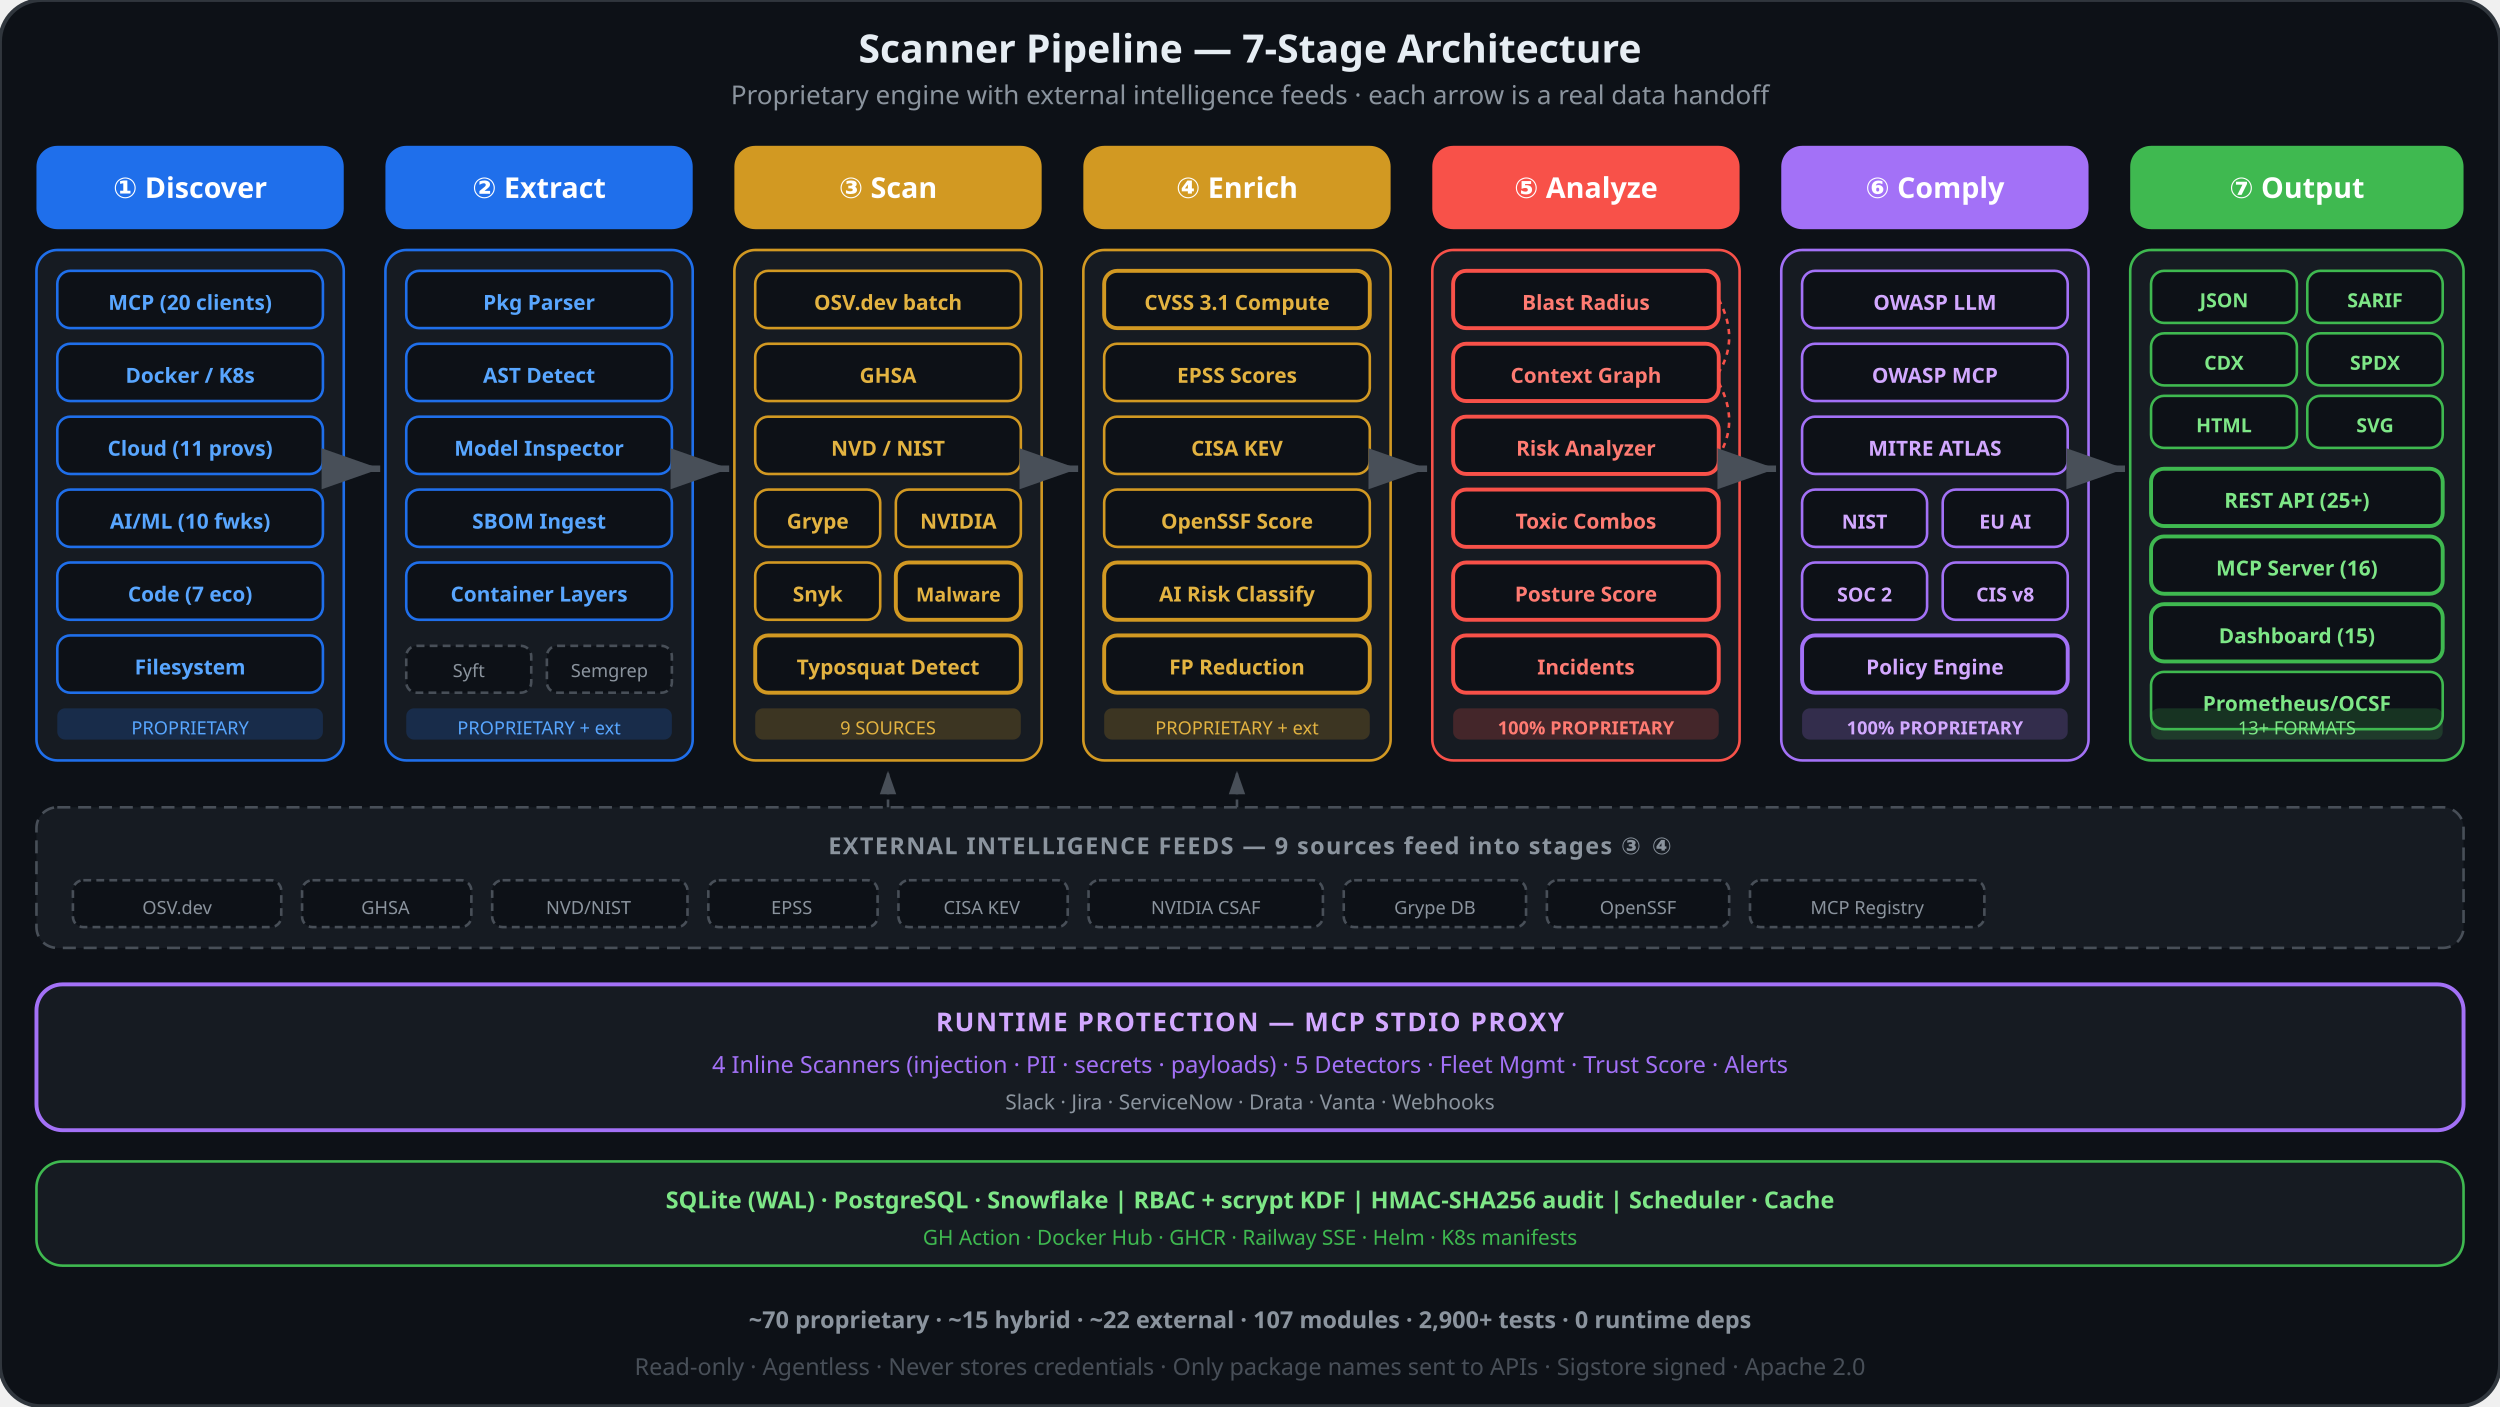
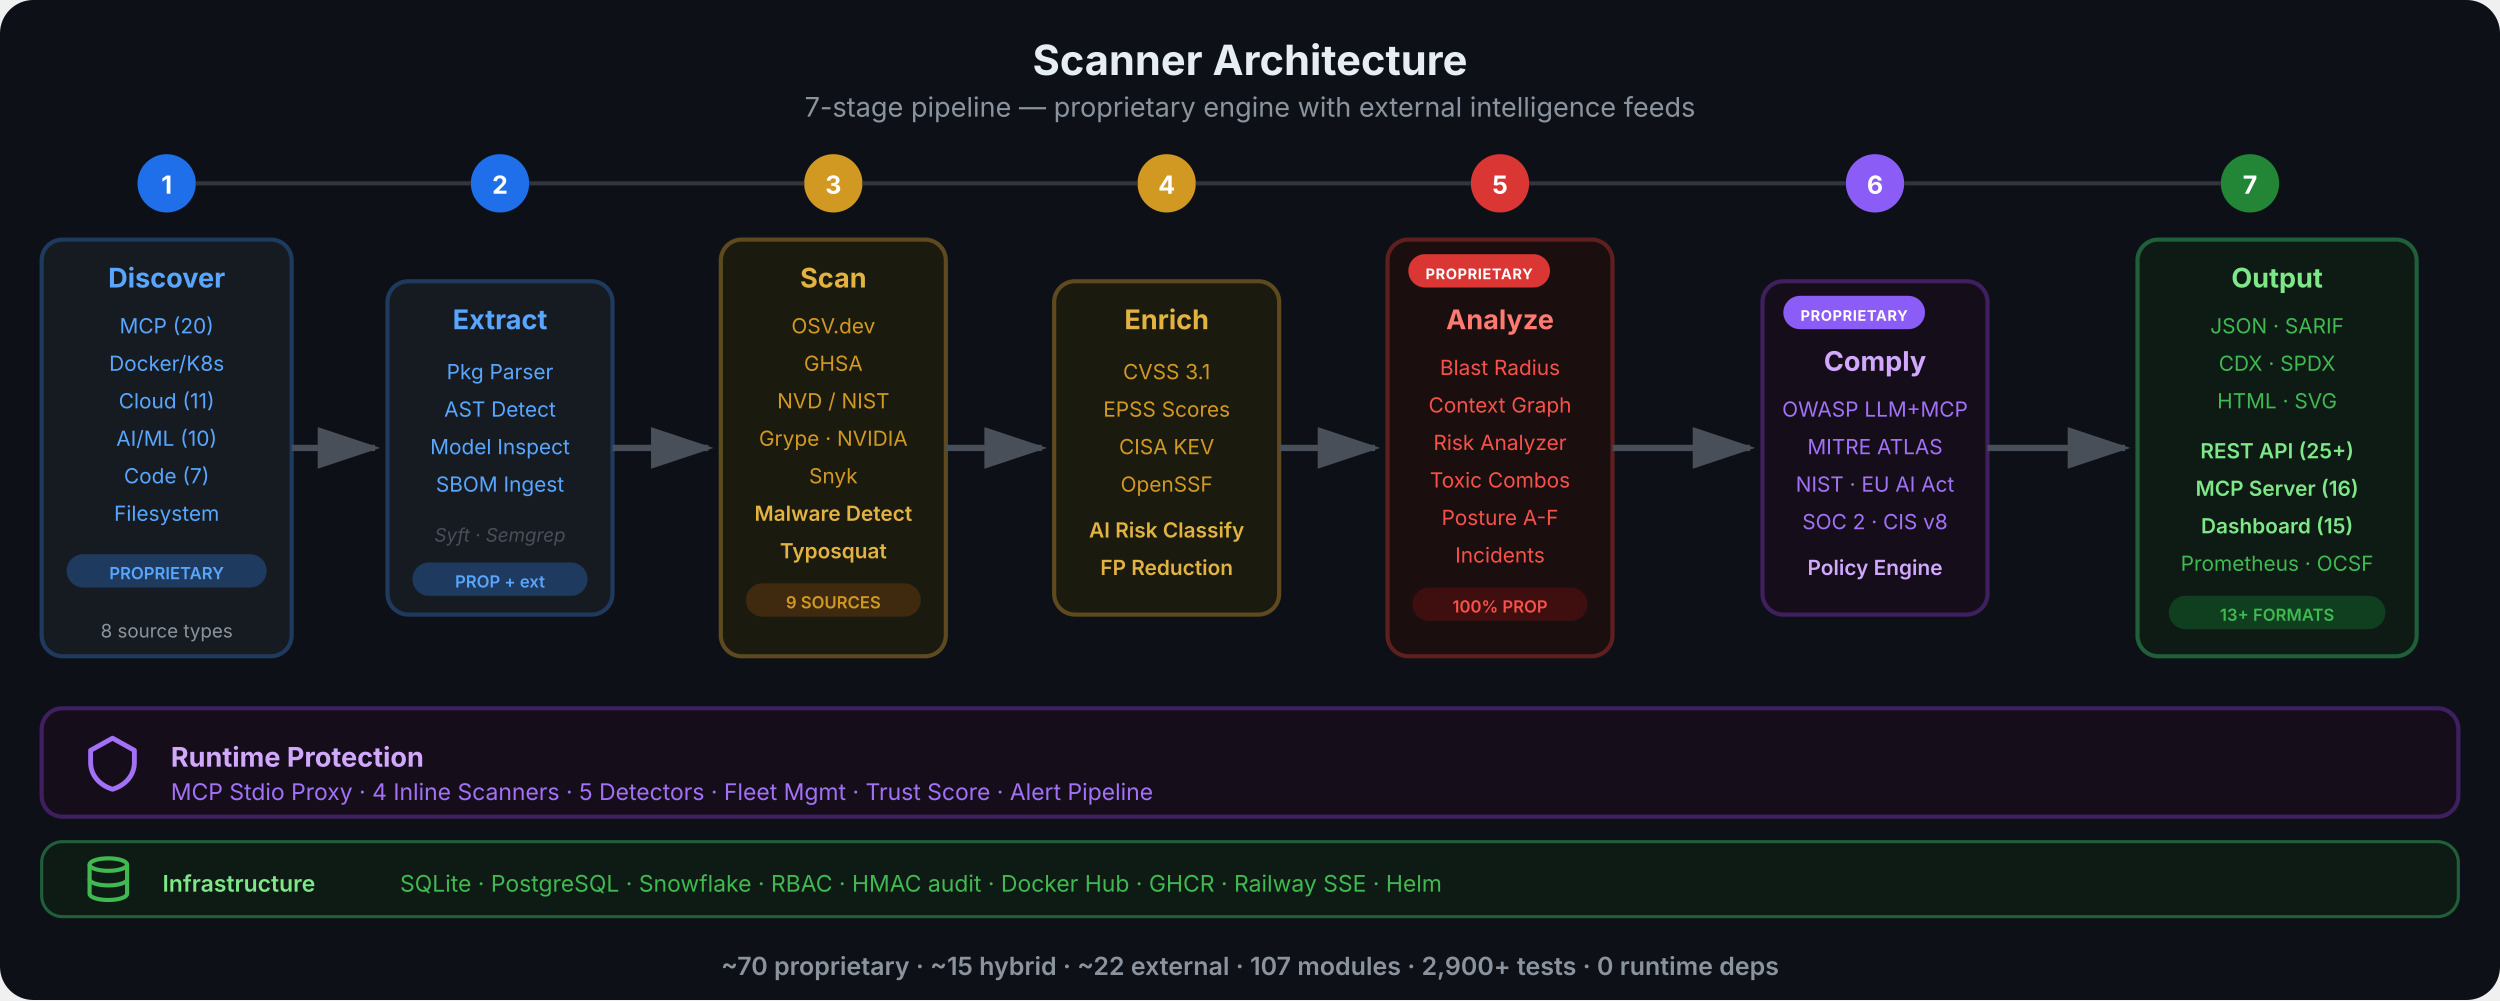
- <svg xmlns="http://www.w3.org/2000/svg" viewBox="0 0 960 540" fill="none">
+ <svg xmlns="http://www.w3.org/2000/svg" viewBox="0 0 1200 480" fill="none">
  <defs>
-     <marker id="sa-arrow" viewBox="0 0 10 7" refX="10" refY="3.5" markerWidth="9" markerHeight="7" orient="auto-start-reverse">
-       <polygon points="0 0, 10 3.5, 0 7" fill="#484f58" />
+     <marker id="sa-ah" viewBox="0 0 12 8" refX="11" refY="4" markerWidth="10" markerHeight="8" orient="auto-start-reverse">
+       <path d="M0 0 L12 4 L0 8 Z" fill="#484f58" />
    </marker>
-     <marker id="sa-arrow-b" viewBox="0 0 10 7" refX="10" refY="3.5" markerWidth="9" markerHeight="7" orient="auto-start-reverse">
-       <polygon points="0 0, 10 3.5, 0 7" fill="#1f6feb" />
+     <marker id="sa-ah-b" viewBox="0 0 12 8" refX="11" refY="4" markerWidth="10" markerHeight="8" orient="auto-start-reverse">
+       <path d="M0 0 L12 4 L0 8 Z" fill="#1f6feb" />
    </marker>
-     <marker id="sa-arrow-a" viewBox="0 0 10 7" refX="10" refY="3.5" markerWidth="9" markerHeight="7" orient="auto-start-reverse">
-       <polygon points="0 0, 10 3.5, 0 7" fill="#d29922" />
-     </marker>
+     <symbol id="icon-layers" viewBox="0 0 24 24">
+       <path d="M12 2L2 7L12 12L22 7L12 2Z" stroke="currentColor" stroke-width="2" fill="none" stroke-linejoin="round" />
+       <path d="M2 12L12 17L22 12" stroke="currentColor" stroke-width="2" fill="none" stroke-linejoin="round" />
+       <path d="M2 17L12 22L22 17" stroke="currentColor" stroke-width="2" fill="none" stroke-linejoin="round" />
+     </symbol>
+     <symbol id="icon-db" viewBox="0 0 24 24">
+       <ellipse cx="12" cy="5" rx="9" ry="3" stroke="currentColor" stroke-width="2" fill="none" />
+       <path d="M3 5V19C3 20.7 7 22 12 22S21 20.7 21 19V5" stroke="currentColor" stroke-width="2" fill="none" />
+       <path d="M3 12C3 13.7 7 15 12 15S21 13.7 21 12" stroke="currentColor" stroke-width="2" fill="none" />
+     </symbol>
+     <symbol id="icon-shield" viewBox="0 0 24 24">
+       <path d="M12 2L3 7V12C3 17.5 7 21.5 12 23C17 21.5 21 17.5 21 12V7L12 2Z" stroke="currentColor" stroke-width="2" fill="none" stroke-linejoin="round" />
+     </symbol>
  </defs>
-   <rect width="960" height="540" rx="16" fill="#0d1117" stroke="#30363d" stroke-width="1.5" />
-   <text x="480" y="24" text-anchor="middle" font-family="system-ui, sans-serif" font-size="15" font-weight="700" fill="#e6edf3">Scanner Pipeline — 7-Stage Architecture</text>
-   <text x="480" y="40" text-anchor="middle" font-family="system-ui, sans-serif" font-size="10" fill="#8b949e">Proprietary engine with external intelligence feeds · each arrow is a real data handoff</text>
-   <rect x="14" y="56" width="118" height="32" rx="8" fill="#1f6feb" stroke="none" />
-   <text x="73" y="76" text-anchor="middle" font-family="system-ui, sans-serif" font-size="11" font-weight="700" fill="#fff">① Discover</text>
-   <rect x="14" y="96" width="118" height="196" rx="8" fill="#161b22" stroke="#1f6feb" stroke-width="1" />
-   <rect x="22" y="104" width="102" height="22" rx="5" fill="#0d1117" stroke="#1f6feb" stroke-width="1" />
-   <text x="73" y="119" text-anchor="middle" font-family="system-ui, sans-serif" font-size="8" font-weight="600" fill="#58a6ff">MCP (20 clients)</text>
-   <rect x="22" y="132" width="102" height="22" rx="5" fill="#0d1117" stroke="#1f6feb" stroke-width="1" />
-   <text x="73" y="147" text-anchor="middle" font-family="system-ui, sans-serif" font-size="8" font-weight="600" fill="#58a6ff">Docker / K8s</text>
-   <rect x="22" y="160" width="102" height="22" rx="5" fill="#0d1117" stroke="#1f6feb" stroke-width="1" />
-   <text x="73" y="175" text-anchor="middle" font-family="system-ui, sans-serif" font-size="8" font-weight="600" fill="#58a6ff">Cloud (11 provs)</text>
-   <rect x="22" y="188" width="102" height="22" rx="5" fill="#0d1117" stroke="#1f6feb" stroke-width="1" />
-   <text x="73" y="203" text-anchor="middle" font-family="system-ui, sans-serif" font-size="8" font-weight="600" fill="#58a6ff">AI/ML (10 fwks)</text>
-   <rect x="22" y="216" width="102" height="22" rx="5" fill="#0d1117" stroke="#1f6feb" stroke-width="1" />
-   <text x="73" y="231" text-anchor="middle" font-family="system-ui, sans-serif" font-size="8" font-weight="600" fill="#58a6ff">Code (7 eco)</text>
-   <rect x="22" y="244" width="102" height="22" rx="5" fill="#0d1117" stroke="#1f6feb" stroke-width="1" />
-   <text x="73" y="259" text-anchor="middle" font-family="system-ui, sans-serif" font-size="8" font-weight="600" fill="#58a6ff">Filesystem</text>
-   <rect x="22" y="272" width="102" height="12" rx="3" fill="#1f6feb" opacity="0.2" />
-   <text x="73" y="282" text-anchor="middle" font-family="system-ui, sans-serif" font-size="7" fill="#58a6ff">PROPRIETARY</text>
-   <path d="M132 180 L146 180" stroke="#484f58" stroke-width="2.5" fill="none" marker-end="url(#sa-arrow)" />
-   <rect x="148" y="56" width="118" height="32" rx="8" fill="#1f6feb" stroke="none" />
-   <text x="207" y="76" text-anchor="middle" font-family="system-ui, sans-serif" font-size="11" font-weight="700" fill="#fff">② Extract</text>
-   <rect x="148" y="96" width="118" height="196" rx="8" fill="#161b22" stroke="#1f6feb" stroke-width="1" />
-   <rect x="156" y="104" width="102" height="22" rx="5" fill="#0d1117" stroke="#1f6feb" stroke-width="1" />
-   <text x="207" y="119" text-anchor="middle" font-family="system-ui, sans-serif" font-size="8" font-weight="600" fill="#58a6ff">Pkg Parser</text>
-   <rect x="156" y="132" width="102" height="22" rx="5" fill="#0d1117" stroke="#1f6feb" stroke-width="1" />
-   <text x="207" y="147" text-anchor="middle" font-family="system-ui, sans-serif" font-size="8" font-weight="600" fill="#58a6ff">AST Detect</text>
-   <rect x="156" y="160" width="102" height="22" rx="5" fill="#0d1117" stroke="#1f6feb" stroke-width="1" />
-   <text x="207" y="175" text-anchor="middle" font-family="system-ui, sans-serif" font-size="8" font-weight="600" fill="#58a6ff">Model Inspector</text>
-   <rect x="156" y="188" width="102" height="22" rx="5" fill="#0d1117" stroke="#1f6feb" stroke-width="1" />
-   <text x="207" y="203" text-anchor="middle" font-family="system-ui, sans-serif" font-size="8" font-weight="600" fill="#58a6ff">SBOM Ingest</text>
-   <rect x="156" y="216" width="102" height="22" rx="5" fill="#0d1117" stroke="#1f6feb" stroke-width="1" />
-   <text x="207" y="231" text-anchor="middle" font-family="system-ui, sans-serif" font-size="8" font-weight="600" fill="#58a6ff">Container Layers</text>
-   <rect x="156" y="248" width="48" height="18" rx="4" fill="#0d1117" stroke="#484f58" stroke-width="1" stroke-dasharray="3 2" />
-   <text x="180" y="260" text-anchor="middle" font-family="system-ui, sans-serif" font-size="7" fill="#8b949e">Syft</text>
-   <rect x="210" y="248" width="48" height="18" rx="4" fill="#0d1117" stroke="#484f58" stroke-width="1" stroke-dasharray="3 2" />
-   <text x="234" y="260" text-anchor="middle" font-family="system-ui, sans-serif" font-size="7" fill="#8b949e">Semgrep</text>
-   <rect x="156" y="272" width="102" height="12" rx="3" fill="#1f6feb" opacity="0.2" />
-   <text x="207" y="282" text-anchor="middle" font-family="system-ui, sans-serif" font-size="7" fill="#58a6ff">PROPRIETARY + ext</text>
-   <path d="M266 180 L280 180" stroke="#484f58" stroke-width="2.5" fill="none" marker-end="url(#sa-arrow)" />
-   <rect x="282" y="56" width="118" height="32" rx="8" fill="#d29922" stroke="none" />
-   <text x="341" y="76" text-anchor="middle" font-family="system-ui, sans-serif" font-size="11" font-weight="700" fill="#fff">③ Scan</text>
-   <rect x="282" y="96" width="118" height="196" rx="8" fill="#161b22" stroke="#d29922" stroke-width="1" />
-   <rect x="290" y="104" width="102" height="22" rx="5" fill="#0d1117" stroke="#d29922" stroke-width="1" />
-   <text x="341" y="119" text-anchor="middle" font-family="system-ui, sans-serif" font-size="8" font-weight="600" fill="#e3b341">OSV.dev batch</text>
-   <rect x="290" y="132" width="102" height="22" rx="5" fill="#0d1117" stroke="#d29922" stroke-width="1" />
-   <text x="341" y="147" text-anchor="middle" font-family="system-ui, sans-serif" font-size="8" font-weight="600" fill="#e3b341">GHSA</text>
-   <rect x="290" y="160" width="102" height="22" rx="5" fill="#0d1117" stroke="#d29922" stroke-width="1" />
-   <text x="341" y="175" text-anchor="middle" font-family="system-ui, sans-serif" font-size="8" font-weight="600" fill="#e3b341">NVD / NIST</text>
-   <rect x="290" y="188" width="48" height="22" rx="5" fill="#0d1117" stroke="#d29922" stroke-width="1" />
-   <text x="314" y="203" text-anchor="middle" font-family="system-ui, sans-serif" font-size="8" font-weight="600" fill="#e3b341">Grype</text>
-   <rect x="344" y="188" width="48" height="22" rx="5" fill="#0d1117" stroke="#d29922" stroke-width="1" />
-   <text x="368" y="203" text-anchor="middle" font-family="system-ui, sans-serif" font-size="8" font-weight="600" fill="#e3b341">NVIDIA</text>
-   <rect x="290" y="216" width="48" height="22" rx="5" fill="#0d1117" stroke="#d29922" stroke-width="1" />
-   <text x="314" y="231" text-anchor="middle" font-family="system-ui, sans-serif" font-size="8" font-weight="600" fill="#e3b341">Snyk</text>
-   <rect x="344" y="216" width="48" height="22" rx="5" fill="#0d1117" stroke="#d29922" stroke-width="1.5" />
-   <text x="368" y="231" text-anchor="middle" font-family="system-ui, sans-serif" font-size="7.5" font-weight="700" fill="#e3b341">Malware</text>
-   <rect x="290" y="244" width="102" height="22" rx="5" fill="#0d1117" stroke="#d29922" stroke-width="1.5" />
-   <text x="341" y="259" text-anchor="middle" font-family="system-ui, sans-serif" font-size="8" font-weight="700" fill="#e3b341">Typosquat Detect</text>
-   <rect x="290" y="272" width="102" height="12" rx="3" fill="#d29922" opacity="0.2" />
-   <text x="341" y="282" text-anchor="middle" font-family="system-ui, sans-serif" font-size="7" fill="#e3b341">9 SOURCES</text>
-   <path d="M400 180 L414 180" stroke="#484f58" stroke-width="2.5" fill="none" marker-end="url(#sa-arrow)" />
-   <rect x="416" y="56" width="118" height="32" rx="8" fill="#d29922" stroke="none" />
-   <text x="475" y="76" text-anchor="middle" font-family="system-ui, sans-serif" font-size="11" font-weight="700" fill="#fff">④ Enrich</text>
-   <rect x="416" y="96" width="118" height="196" rx="8" fill="#161b22" stroke="#d29922" stroke-width="1" />
-   <rect x="424" y="104" width="102" height="22" rx="5" fill="#0d1117" stroke="#d29922" stroke-width="1.5" />
-   <text x="475" y="119" text-anchor="middle" font-family="system-ui, sans-serif" font-size="8" font-weight="700" fill="#e3b341">CVSS 3.1 Compute</text>
-   <rect x="424" y="132" width="102" height="22" rx="5" fill="#0d1117" stroke="#d29922" stroke-width="1" />
-   <text x="475" y="147" text-anchor="middle" font-family="system-ui, sans-serif" font-size="8" font-weight="600" fill="#e3b341">EPSS Scores</text>
-   <rect x="424" y="160" width="102" height="22" rx="5" fill="#0d1117" stroke="#d29922" stroke-width="1" />
-   <text x="475" y="175" text-anchor="middle" font-family="system-ui, sans-serif" font-size="8" font-weight="600" fill="#e3b341">CISA KEV</text>
-   <rect x="424" y="188" width="102" height="22" rx="5" fill="#0d1117" stroke="#d29922" stroke-width="1" />
-   <text x="475" y="203" text-anchor="middle" font-family="system-ui, sans-serif" font-size="8" font-weight="600" fill="#e3b341">OpenSSF Score</text>
-   <rect x="424" y="216" width="102" height="22" rx="5" fill="#0d1117" stroke="#d29922" stroke-width="1.5" />
-   <text x="475" y="231" text-anchor="middle" font-family="system-ui, sans-serif" font-size="8" font-weight="700" fill="#e3b341">AI Risk Classify</text>
-   <rect x="424" y="244" width="102" height="22" rx="5" fill="#0d1117" stroke="#d29922" stroke-width="1.5" />
-   <text x="475" y="259" text-anchor="middle" font-family="system-ui, sans-serif" font-size="8" font-weight="700" fill="#e3b341">FP Reduction</text>
-   <rect x="424" y="272" width="102" height="12" rx="3" fill="#d29922" opacity="0.2" />
-   <text x="475" y="282" text-anchor="middle" font-family="system-ui, sans-serif" font-size="7" fill="#e3b341">PROPRIETARY + ext</text>
-   <path d="M534 180 L548 180" stroke="#484f58" stroke-width="2.5" fill="none" marker-end="url(#sa-arrow)" />
-   <rect x="550" y="56" width="118" height="32" rx="8" fill="#f85149" stroke="none" />
-   <text x="609" y="76" text-anchor="middle" font-family="system-ui, sans-serif" font-size="11" font-weight="700" fill="#fff">⑤ Analyze</text>
-   <rect x="550" y="96" width="118" height="196" rx="8" fill="#161b22" stroke="#f85149" stroke-width="1" />
-   <rect x="558" y="104" width="102" height="22" rx="5" fill="#0d1117" stroke="#f85149" stroke-width="1.5" />
-   <text x="609" y="119" text-anchor="middle" font-family="system-ui, sans-serif" font-size="8" font-weight="700" fill="#ff7b72">Blast Radius</text>
-   <rect x="558" y="132" width="102" height="22" rx="5" fill="#0d1117" stroke="#f85149" stroke-width="1.5" />
-   <text x="609" y="147" text-anchor="middle" font-family="system-ui, sans-serif" font-size="8" font-weight="700" fill="#ff7b72">Context Graph</text>
-   <rect x="558" y="160" width="102" height="22" rx="5" fill="#0d1117" stroke="#f85149" stroke-width="1.5" />
-   <text x="609" y="175" text-anchor="middle" font-family="system-ui, sans-serif" font-size="8" font-weight="700" fill="#ff7b72">Risk Analyzer</text>
-   <rect x="558" y="188" width="102" height="22" rx="5" fill="#0d1117" stroke="#f85149" stroke-width="1.5" />
-   <text x="609" y="203" text-anchor="middle" font-family="system-ui, sans-serif" font-size="8" font-weight="700" fill="#ff7b72">Toxic Combos</text>
-   <rect x="558" y="216" width="102" height="22" rx="5" fill="#0d1117" stroke="#f85149" stroke-width="1.5" />
-   <text x="609" y="231" text-anchor="middle" font-family="system-ui, sans-serif" font-size="8" font-weight="700" fill="#ff7b72">Posture Score</text>
-   <rect x="558" y="244" width="102" height="22" rx="5" fill="#0d1117" stroke="#f85149" stroke-width="1.5" />
-   <text x="609" y="259" text-anchor="middle" font-family="system-ui, sans-serif" font-size="8" font-weight="700" fill="#ff7b72">Incidents</text>
-   <rect x="558" y="272" width="102" height="12" rx="3" fill="#f85149" opacity="0.2" />
-   <text x="609" y="282" text-anchor="middle" font-family="system-ui, sans-serif" font-size="7" font-weight="700" fill="#ff7b72">100% PROPRIETARY</text>
-   <path d="M660 115 Q668 130 660 143" stroke="#f85149" stroke-width="1" fill="none" stroke-dasharray="2 2" />
-   <path d="M660 147 Q668 162 660 175" stroke="#f85149" stroke-width="1" fill="none" stroke-dasharray="2 2" />
-   <path d="M668 180 L682 180" stroke="#484f58" stroke-width="2.5" fill="none" marker-end="url(#sa-arrow)" />
-   <rect x="684" y="56" width="118" height="32" rx="8" fill="#a371f7" stroke="none" />
-   <text x="743" y="76" text-anchor="middle" font-family="system-ui, sans-serif" font-size="11" font-weight="700" fill="#fff">⑥ Comply</text>
-   <rect x="684" y="96" width="118" height="196" rx="8" fill="#161b22" stroke="#a371f7" stroke-width="1" />
-   <rect x="692" y="104" width="102" height="22" rx="5" fill="#0d1117" stroke="#a371f7" stroke-width="1" />
-   <text x="743" y="119" text-anchor="middle" font-family="system-ui, sans-serif" font-size="8" font-weight="600" fill="#d2a8ff">OWASP LLM</text>
-   <rect x="692" y="132" width="102" height="22" rx="5" fill="#0d1117" stroke="#a371f7" stroke-width="1" />
-   <text x="743" y="147" text-anchor="middle" font-family="system-ui, sans-serif" font-size="8" font-weight="600" fill="#d2a8ff">OWASP MCP</text>
-   <rect x="692" y="160" width="102" height="22" rx="5" fill="#0d1117" stroke="#a371f7" stroke-width="1" />
-   <text x="743" y="175" text-anchor="middle" font-family="system-ui, sans-serif" font-size="8" font-weight="600" fill="#d2a8ff">MITRE ATLAS</text>
-   <rect x="692" y="188" width="48" height="22" rx="5" fill="#0d1117" stroke="#a371f7" stroke-width="1" />
-   <text x="716" y="203" text-anchor="middle" font-family="system-ui, sans-serif" font-size="7.5" font-weight="600" fill="#d2a8ff">NIST</text>
-   <rect x="746" y="188" width="48" height="22" rx="5" fill="#0d1117" stroke="#a371f7" stroke-width="1" />
-   <text x="770" y="203" text-anchor="middle" font-family="system-ui, sans-serif" font-size="7.5" font-weight="600" fill="#d2a8ff">EU AI</text>
-   <rect x="692" y="216" width="48" height="22" rx="5" fill="#0d1117" stroke="#a371f7" stroke-width="1" />
-   <text x="716" y="231" text-anchor="middle" font-family="system-ui, sans-serif" font-size="7.5" font-weight="600" fill="#d2a8ff">SOC 2</text>
-   <rect x="746" y="216" width="48" height="22" rx="5" fill="#0d1117" stroke="#a371f7" stroke-width="1" />
-   <text x="770" y="231" text-anchor="middle" font-family="system-ui, sans-serif" font-size="7.5" font-weight="600" fill="#d2a8ff">CIS v8</text>
-   <rect x="692" y="244" width="102" height="22" rx="5" fill="#0d1117" stroke="#a371f7" stroke-width="1.5" />
-   <text x="743" y="259" text-anchor="middle" font-family="system-ui, sans-serif" font-size="8" font-weight="700" fill="#d2a8ff">Policy Engine</text>
-   <rect x="692" y="272" width="102" height="12" rx="3" fill="#a371f7" opacity="0.2" />
-   <text x="743" y="282" text-anchor="middle" font-family="system-ui, sans-serif" font-size="7" font-weight="700" fill="#d2a8ff">100% PROPRIETARY</text>
-   <path d="M802 180 L816 180" stroke="#484f58" stroke-width="2.5" fill="none" marker-end="url(#sa-arrow)" />
-   <rect x="818" y="56" width="128" height="32" rx="8" fill="#3fb950" stroke="none" />
-   <text x="882" y="76" text-anchor="middle" font-family="system-ui, sans-serif" font-size="11" font-weight="700" fill="#fff">⑦ Output</text>
-   <rect x="818" y="96" width="128" height="196" rx="8" fill="#161b22" stroke="#3fb950" stroke-width="1" />
-   <rect x="826" y="104" width="56" height="20" rx="5" fill="#0d1117" stroke="#3fb950" stroke-width="1" />
-   <text x="854" y="118" text-anchor="middle" font-family="system-ui, sans-serif" font-size="7.5" font-weight="600" fill="#7ee787">JSON</text>
-   <rect x="886" y="104" width="52" height="20" rx="5" fill="#0d1117" stroke="#3fb950" stroke-width="1" />
-   <text x="912" y="118" text-anchor="middle" font-family="system-ui, sans-serif" font-size="7.5" font-weight="600" fill="#7ee787">SARIF</text>
-   <rect x="826" y="128" width="56" height="20" rx="5" fill="#0d1117" stroke="#3fb950" stroke-width="1" />
-   <text x="854" y="142" text-anchor="middle" font-family="system-ui, sans-serif" font-size="7.5" font-weight="600" fill="#7ee787">CDX</text>
-   <rect x="886" y="128" width="52" height="20" rx="5" fill="#0d1117" stroke="#3fb950" stroke-width="1" />
-   <text x="912" y="142" text-anchor="middle" font-family="system-ui, sans-serif" font-size="7.5" font-weight="600" fill="#7ee787">SPDX</text>
-   <rect x="826" y="152" width="56" height="20" rx="5" fill="#0d1117" stroke="#3fb950" stroke-width="1" />
-   <text x="854" y="166" text-anchor="middle" font-family="system-ui, sans-serif" font-size="7.5" font-weight="600" fill="#7ee787">HTML</text>
-   <rect x="886" y="152" width="52" height="20" rx="5" fill="#0d1117" stroke="#3fb950" stroke-width="1" />
-   <text x="912" y="166" text-anchor="middle" font-family="system-ui, sans-serif" font-size="7.5" font-weight="600" fill="#7ee787">SVG</text>
-   <rect x="826" y="180" width="112" height="22" rx="5" fill="#0d1117" stroke="#3fb950" stroke-width="1.5" />
-   <text x="882" y="195" text-anchor="middle" font-family="system-ui, sans-serif" font-size="8" font-weight="700" fill="#7ee787">REST API (25+)</text>
-   <rect x="826" y="206" width="112" height="22" rx="5" fill="#0d1117" stroke="#3fb950" stroke-width="1.5" />
-   <text x="882" y="221" text-anchor="middle" font-family="system-ui, sans-serif" font-size="8" font-weight="700" fill="#7ee787">MCP Server (16)</text>
-   <rect x="826" y="232" width="112" height="22" rx="5" fill="#0d1117" stroke="#3fb950" stroke-width="1.5" />
-   <text x="882" y="247" text-anchor="middle" font-family="system-ui, sans-serif" font-size="8" font-weight="700" fill="#7ee787">Dashboard (15)</text>
-   <rect x="826" y="258" width="112" height="22" rx="5" fill="#0d1117" stroke="#3fb950" stroke-width="1" />
-   <text x="882" y="273" text-anchor="middle" font-family="system-ui, sans-serif" font-size="8" font-weight="600" fill="#7ee787">Prometheus/OCSF</text>
-   <rect x="826" y="272" width="112" height="12" rx="3" fill="#3fb950" opacity="0.2" />
-   <text x="882" y="282" text-anchor="middle" font-family="system-ui, sans-serif" font-size="7" fill="#7ee787">13+ FORMATS</text>
-   <rect x="14" y="310" width="932" height="54" rx="8" fill="#161b22" stroke="#484f58" stroke-width="1" stroke-dasharray="5 3" />
-   <text x="480" y="328" text-anchor="middle" font-family="system-ui, sans-serif" font-size="9" font-weight="700" fill="#8b949e" letter-spacing="0.06em">EXTERNAL INTELLIGENCE FEEDS — 9 sources feed into stages ③ ④</text>
-   <rect x="28" y="338" width="80" height="18" rx="4" fill="#0d1117" stroke="#484f58" stroke-width="1" stroke-dasharray="3 2" />
-   <text x="68" y="351" text-anchor="middle" font-family="system-ui, sans-serif" font-size="7" fill="#8b949e">OSV.dev</text>
-   <rect x="116" y="338" width="65" height="18" rx="4" fill="#0d1117" stroke="#484f58" stroke-width="1" stroke-dasharray="3 2" />
-   <text x="148" y="351" text-anchor="middle" font-family="system-ui, sans-serif" font-size="7" fill="#8b949e">GHSA</text>
-   <rect x="189" y="338" width="75" height="18" rx="4" fill="#0d1117" stroke="#484f58" stroke-width="1" stroke-dasharray="3 2" />
-   <text x="226" y="351" text-anchor="middle" font-family="system-ui, sans-serif" font-size="7" fill="#8b949e">NVD/NIST</text>
-   <rect x="272" y="338" width="65" height="18" rx="4" fill="#0d1117" stroke="#484f58" stroke-width="1" stroke-dasharray="3 2" />
-   <text x="304" y="351" text-anchor="middle" font-family="system-ui, sans-serif" font-size="7" fill="#8b949e">EPSS</text>
-   <rect x="345" y="338" width="65" height="18" rx="4" fill="#0d1117" stroke="#484f58" stroke-width="1" stroke-dasharray="3 2" />
-   <text x="377" y="351" text-anchor="middle" font-family="system-ui, sans-serif" font-size="7" fill="#8b949e">CISA KEV</text>
-   <rect x="418" y="338" width="90" height="18" rx="4" fill="#0d1117" stroke="#484f58" stroke-width="1" stroke-dasharray="3 2" />
-   <text x="463" y="351" text-anchor="middle" font-family="system-ui, sans-serif" font-size="7" fill="#8b949e">NVIDIA CSAF</text>
-   <rect x="516" y="338" width="70" height="18" rx="4" fill="#0d1117" stroke="#484f58" stroke-width="1" stroke-dasharray="3 2" />
-   <text x="551" y="351" text-anchor="middle" font-family="system-ui, sans-serif" font-size="7" fill="#8b949e">Grype DB</text>
-   <rect x="594" y="338" width="70" height="18" rx="4" fill="#0d1117" stroke="#484f58" stroke-width="1" stroke-dasharray="3 2" />
-   <text x="629" y="351" text-anchor="middle" font-family="system-ui, sans-serif" font-size="7" fill="#8b949e">OpenSSF</text>
-   <rect x="672" y="338" width="90" height="18" rx="4" fill="#0d1117" stroke="#484f58" stroke-width="1" stroke-dasharray="3 2" />
-   <text x="717" y="351" text-anchor="middle" font-family="system-ui, sans-serif" font-size="7" fill="#8b949e">MCP Registry</text>
-   <path d="M341 310 L341 296" stroke="#484f58" stroke-width="1" stroke-dasharray="3 2" marker-end="url(#sa-arrow)" />
-   <path d="M475 310 L475 296" stroke="#484f58" stroke-width="1" stroke-dasharray="3 2" marker-end="url(#sa-arrow)" />
-   <rect x="14" y="378" width="932" height="56" rx="10" fill="#161b22" stroke="#a371f7" stroke-width="1.5" />
-   <text x="480" y="396" text-anchor="middle" font-family="system-ui, sans-serif" font-size="10" font-weight="700" fill="#d2a8ff" letter-spacing="0.06em">RUNTIME PROTECTION — MCP STDIO PROXY</text>
-   <text x="480" y="412" text-anchor="middle" font-family="system-ui, sans-serif" font-size="9" fill="#a371f7">4 Inline Scanners (injection · PII · secrets · payloads) · 5 Detectors · Fleet Mgmt · Trust Score · Alerts</text>
-   <text x="480" y="426" text-anchor="middle" font-family="system-ui, sans-serif" font-size="8" fill="#8b949e">Slack · Jira · ServiceNow · Drata · Vanta · Webhooks</text>
-   <rect x="14" y="446" width="932" height="40" rx="10" fill="#161b22" stroke="#3fb950" stroke-width="1" />
-   <text x="480" y="464" text-anchor="middle" font-family="system-ui, sans-serif" font-size="9" font-weight="600" fill="#7ee787">SQLite (WAL) · PostgreSQL · Snowflake  |  RBAC + scrypt KDF  |  HMAC-SHA256 audit  |  Scheduler · Cache</text>
-   <text x="480" y="478" text-anchor="middle" font-family="system-ui, sans-serif" font-size="8" fill="#3fb950">GH Action · Docker Hub · GHCR · Railway SSE · Helm · K8s manifests</text>
-   <text x="480" y="510" text-anchor="middle" font-family="system-ui, sans-serif" font-size="9" font-weight="600" fill="#8b949e">~70 proprietary · ~15 hybrid · ~22 external · 107 modules · 2,900+ tests · 0 runtime deps</text>
-   <text x="480" y="528" text-anchor="middle" font-family="system-ui, sans-serif" font-size="9" fill="#484f58">Read-only · Agentless · Never stores credentials · Only package names sent to APIs · Sigstore signed · Apache 2.0</text>
+   <rect width="1200" height="480" rx="16" fill="#0d1117" />
+   <text x="600" y="36" text-anchor="middle" font-family="-apple-system, BlinkMacSystemFont, 'Segoe UI', sans-serif" font-size="20" font-weight="700" fill="#e6edf3">Scanner Architecture</text>
+   <text x="600" y="56" text-anchor="middle" font-family="-apple-system, BlinkMacSystemFont, 'Segoe UI', sans-serif" font-size="13" fill="#8b949e">7-stage pipeline — proprietary engine with external intelligence feeds</text>
+   <circle cx="80" cy="88" r="14" fill="#1f6feb" />
+   <text x="80" y="93" text-anchor="middle" font-family="-apple-system, BlinkMacSystemFont, 'Segoe UI', sans-serif" font-size="12" font-weight="700" fill="#fff">1</text>
+   <text x="80" y="82" text-anchor="middle" font-family="-apple-system, BlinkMacSystemFont, 'Segoe UI', sans-serif" font-size="0" fill="transparent">_</text>
+   <circle cx="240" cy="88" r="14" fill="#1f6feb" />
+   <text x="240" y="93" text-anchor="middle" font-family="-apple-system, BlinkMacSystemFont, 'Segoe UI', sans-serif" font-size="12" font-weight="700" fill="#fff">2</text>
+   <circle cx="400" cy="88" r="14" fill="#d29922" />
+   <text x="400" y="93" text-anchor="middle" font-family="-apple-system, BlinkMacSystemFont, 'Segoe UI', sans-serif" font-size="12" font-weight="700" fill="#fff">3</text>
+   <circle cx="560" cy="88" r="14" fill="#d29922" />
+   <text x="560" y="93" text-anchor="middle" font-family="-apple-system, BlinkMacSystemFont, 'Segoe UI', sans-serif" font-size="12" font-weight="700" fill="#fff">4</text>
+   <circle cx="720" cy="88" r="14" fill="#da3633" />
+   <text x="720" y="93" text-anchor="middle" font-family="-apple-system, BlinkMacSystemFont, 'Segoe UI', sans-serif" font-size="12" font-weight="700" fill="#fff">5</text>
+   <circle cx="900" cy="88" r="14" fill="#8b5cf6" />
+   <text x="900" y="93" text-anchor="middle" font-family="-apple-system, BlinkMacSystemFont, 'Segoe UI', sans-serif" font-size="12" font-weight="700" fill="#fff">6</text>
+   <circle cx="1080" cy="88" r="14" fill="#238636" />
+   <text x="1080" y="93" text-anchor="middle" font-family="-apple-system, BlinkMacSystemFont, 'Segoe UI', sans-serif" font-size="12" font-weight="700" fill="#fff">7</text>
+   <line x1="94" y1="88" x2="226" y2="88" stroke="#30363d" stroke-width="2" />
+   <line x1="254" y1="88" x2="386" y2="88" stroke="#30363d" stroke-width="2" />
+   <line x1="414" y1="88" x2="546" y2="88" stroke="#30363d" stroke-width="2" />
+   <line x1="574" y1="88" x2="706" y2="88" stroke="#30363d" stroke-width="2" />
+   <line x1="734" y1="88" x2="886" y2="88" stroke="#30363d" stroke-width="2" />
+   <line x1="914" y1="88" x2="1066" y2="88" stroke="#30363d" stroke-width="2" />
+   <rect x="20" y="115" width="120" height="200" rx="10" fill="#161b22" stroke="#1f3a5f" stroke-width="2" />
+   <text x="80" y="138" text-anchor="middle" font-family="-apple-system, BlinkMacSystemFont, 'Segoe UI', sans-serif" font-size="13" font-weight="700" fill="#58a6ff">Discover</text>
+   <text x="80" y="160" text-anchor="middle" font-family="-apple-system, BlinkMacSystemFont, 'Segoe UI', sans-serif" font-size="10" fill="#58a6ff">MCP (20)</text>
+   <text x="80" y="178" text-anchor="middle" font-family="-apple-system, BlinkMacSystemFont, 'Segoe UI', sans-serif" font-size="10" fill="#58a6ff">Docker/K8s</text>
+   <text x="80" y="196" text-anchor="middle" font-family="-apple-system, BlinkMacSystemFont, 'Segoe UI', sans-serif" font-size="10" fill="#58a6ff">Cloud (11)</text>
+   <text x="80" y="214" text-anchor="middle" font-family="-apple-system, BlinkMacSystemFont, 'Segoe UI', sans-serif" font-size="10" fill="#58a6ff">AI/ML (10)</text>
+   <text x="80" y="232" text-anchor="middle" font-family="-apple-system, BlinkMacSystemFont, 'Segoe UI', sans-serif" font-size="10" fill="#58a6ff">Code (7)</text>
+   <text x="80" y="250" text-anchor="middle" font-family="-apple-system, BlinkMacSystemFont, 'Segoe UI', sans-serif" font-size="10" fill="#58a6ff">Filesystem</text>
+   <rect x="32" y="266" width="96" height="16" rx="8" fill="#1f3a5f" />
+   <text x="80" y="278" text-anchor="middle" font-family="-apple-system, BlinkMacSystemFont, 'Segoe UI', sans-serif" font-size="8" font-weight="600" fill="#58a6ff">PROPRIETARY</text>
+   <text x="80" y="306" text-anchor="middle" font-family="-apple-system, BlinkMacSystemFont, 'Segoe UI', sans-serif" font-size="9" fill="#8b949e">8 source types</text>
+   <path d="M140 215 C165 215, 165 215, 180 215" stroke="#484f58" stroke-width="3" fill="none" marker-end="url(#sa-ah)" />
+   <rect x="186" y="135" width="108" height="160" rx="10" fill="#161b22" stroke="#1f3a5f" stroke-width="2" />
+   <text x="240" y="158" text-anchor="middle" font-family="-apple-system, BlinkMacSystemFont, 'Segoe UI', sans-serif" font-size="13" font-weight="700" fill="#58a6ff">Extract</text>
+   <text x="240" y="182" text-anchor="middle" font-family="-apple-system, BlinkMacSystemFont, 'Segoe UI', sans-serif" font-size="10" fill="#58a6ff">Pkg Parser</text>
+   <text x="240" y="200" text-anchor="middle" font-family="-apple-system, BlinkMacSystemFont, 'Segoe UI', sans-serif" font-size="10" fill="#58a6ff">AST Detect</text>
+   <text x="240" y="218" text-anchor="middle" font-family="-apple-system, BlinkMacSystemFont, 'Segoe UI', sans-serif" font-size="10" fill="#58a6ff">Model Inspect</text>
+   <text x="240" y="236" text-anchor="middle" font-family="-apple-system, BlinkMacSystemFont, 'Segoe UI', sans-serif" font-size="10" fill="#58a6ff">SBOM Ingest</text>
+   <text x="240" y="260" text-anchor="middle" font-family="-apple-system, BlinkMacSystemFont, 'Segoe UI', sans-serif" font-size="9" fill="#484f58" font-style="italic">Syft · Semgrep</text>
+   <rect x="198" y="270" width="84" height="16" rx="8" fill="#1f3a5f" />
+   <text x="240" y="282" text-anchor="middle" font-family="-apple-system, BlinkMacSystemFont, 'Segoe UI', sans-serif" font-size="8" font-weight="600" fill="#58a6ff">PROP + ext</text>
+   <path d="M294 215 C319 215, 319 215, 340 215" stroke="#484f58" stroke-width="3" fill="none" marker-end="url(#sa-ah)" />
+   <rect x="346" y="115" width="108" height="200" rx="10" fill="#1a1a0e" stroke="#5f4a1f" stroke-width="2" />
+   <text x="400" y="138" text-anchor="middle" font-family="-apple-system, BlinkMacSystemFont, 'Segoe UI', sans-serif" font-size="13" font-weight="700" fill="#e3b341">Scan</text>
+   <text x="400" y="160" text-anchor="middle" font-family="-apple-system, BlinkMacSystemFont, 'Segoe UI', sans-serif" font-size="10" fill="#d29922">OSV.dev</text>
+   <text x="400" y="178" text-anchor="middle" font-family="-apple-system, BlinkMacSystemFont, 'Segoe UI', sans-serif" font-size="10" fill="#d29922">GHSA</text>
+   <text x="400" y="196" text-anchor="middle" font-family="-apple-system, BlinkMacSystemFont, 'Segoe UI', sans-serif" font-size="10" fill="#d29922">NVD / NIST</text>
+   <text x="400" y="214" text-anchor="middle" font-family="-apple-system, BlinkMacSystemFont, 'Segoe UI', sans-serif" font-size="10" fill="#d29922">Grype · NVIDIA</text>
+   <text x="400" y="232" text-anchor="middle" font-family="-apple-system, BlinkMacSystemFont, 'Segoe UI', sans-serif" font-size="10" fill="#d29922">Snyk</text>
+   <text x="400" y="250" text-anchor="middle" font-family="-apple-system, BlinkMacSystemFont, 'Segoe UI', sans-serif" font-size="10" font-weight="600" fill="#e3b341">Malware Detect</text>
+   <text x="400" y="268" text-anchor="middle" font-family="-apple-system, BlinkMacSystemFont, 'Segoe UI', sans-serif" font-size="10" font-weight="600" fill="#e3b341">Typosquat</text>
+   <rect x="358" y="280" width="84" height="16" rx="8" fill="#3f2a0f" />
+   <text x="400" y="292" text-anchor="middle" font-family="-apple-system, BlinkMacSystemFont, 'Segoe UI', sans-serif" font-size="8" font-weight="600" fill="#d29922">9 SOURCES</text>
+   <path d="M454 215 C479 215, 479 215, 500 215" stroke="#484f58" stroke-width="3" fill="none" marker-end="url(#sa-ah)" />
+   <rect x="506" y="135" width="108" height="160" rx="10" fill="#1a1a0e" stroke="#5f4a1f" stroke-width="2" />
+   <text x="560" y="158" text-anchor="middle" font-family="-apple-system, BlinkMacSystemFont, 'Segoe UI', sans-serif" font-size="13" font-weight="700" fill="#e3b341">Enrich</text>
+   <text x="560" y="182" text-anchor="middle" font-family="-apple-system, BlinkMacSystemFont, 'Segoe UI', sans-serif" font-size="10" fill="#d29922">CVSS 3.1</text>
+   <text x="560" y="200" text-anchor="middle" font-family="-apple-system, BlinkMacSystemFont, 'Segoe UI', sans-serif" font-size="10" fill="#d29922">EPSS Scores</text>
+   <text x="560" y="218" text-anchor="middle" font-family="-apple-system, BlinkMacSystemFont, 'Segoe UI', sans-serif" font-size="10" fill="#d29922">CISA KEV</text>
+   <text x="560" y="236" text-anchor="middle" font-family="-apple-system, BlinkMacSystemFont, 'Segoe UI', sans-serif" font-size="10" fill="#d29922">OpenSSF</text>
+   <text x="560" y="258" text-anchor="middle" font-family="-apple-system, BlinkMacSystemFont, 'Segoe UI', sans-serif" font-size="10" font-weight="600" fill="#e3b341">AI Risk Classify</text>
+   <text x="560" y="276" text-anchor="middle" font-family="-apple-system, BlinkMacSystemFont, 'Segoe UI', sans-serif" font-size="10" font-weight="600" fill="#e3b341">FP Reduction</text>
+   <path d="M614 215 C639 215, 639 215, 660 215" stroke="#484f58" stroke-width="3" fill="none" marker-end="url(#sa-ah)" />
+   <rect x="666" y="115" width="108" height="200" rx="10" fill="#1a0e0e" stroke="#5f1f1f" stroke-width="2" />
+   <rect x="676" y="122" width="68" height="16" rx="8" fill="#da3633" />
+   <text x="710" y="134" text-anchor="middle" font-family="-apple-system, BlinkMacSystemFont, 'Segoe UI', sans-serif" font-size="7" font-weight="700" fill="#fff" letter-spacing="0.04em">PROPRIETARY</text>
+   <text x="720" y="158" text-anchor="middle" font-family="-apple-system, BlinkMacSystemFont, 'Segoe UI', sans-serif" font-size="13" font-weight="700" fill="#ff7b72">Analyze</text>
+   <text x="720" y="180" text-anchor="middle" font-family="-apple-system, BlinkMacSystemFont, 'Segoe UI', sans-serif" font-size="10" fill="#f85149">Blast Radius</text>
+   <text x="720" y="198" text-anchor="middle" font-family="-apple-system, BlinkMacSystemFont, 'Segoe UI', sans-serif" font-size="10" fill="#f85149">Context Graph</text>
+   <text x="720" y="216" text-anchor="middle" font-family="-apple-system, BlinkMacSystemFont, 'Segoe UI', sans-serif" font-size="10" fill="#f85149">Risk Analyzer</text>
+   <text x="720" y="234" text-anchor="middle" font-family="-apple-system, BlinkMacSystemFont, 'Segoe UI', sans-serif" font-size="10" fill="#f85149">Toxic Combos</text>
+   <text x="720" y="252" text-anchor="middle" font-family="-apple-system, BlinkMacSystemFont, 'Segoe UI', sans-serif" font-size="10" fill="#f85149">Posture A-F</text>
+   <text x="720" y="270" text-anchor="middle" font-family="-apple-system, BlinkMacSystemFont, 'Segoe UI', sans-serif" font-size="10" fill="#f85149">Incidents</text>
+   <rect x="678" y="282" width="84" height="16" rx="8" fill="#3f0f0f" />
+   <text x="720" y="294" text-anchor="middle" font-family="-apple-system, BlinkMacSystemFont, 'Segoe UI', sans-serif" font-size="8" font-weight="600" fill="#f85149">100% PROP</text>
+   <path d="M774 215 C799 215, 799 215, 840 215" stroke="#484f58" stroke-width="3" fill="none" marker-end="url(#sa-ah)" />
+   <rect x="846" y="135" width="108" height="160" rx="10" fill="#150e1a" stroke="#3f1f5f" stroke-width="2" />
+   <rect x="856" y="142" width="68" height="16" rx="8" fill="#8b5cf6" />
+   <text x="890" y="154" text-anchor="middle" font-family="-apple-system, BlinkMacSystemFont, 'Segoe UI', sans-serif" font-size="7" font-weight="700" fill="#fff" letter-spacing="0.04em">PROPRIETARY</text>
+   <text x="900" y="178" text-anchor="middle" font-family="-apple-system, BlinkMacSystemFont, 'Segoe UI', sans-serif" font-size="13" font-weight="700" fill="#d2a8ff">Comply</text>
+   <text x="900" y="200" text-anchor="middle" font-family="-apple-system, BlinkMacSystemFont, 'Segoe UI', sans-serif" font-size="10" fill="#a371f7">OWASP LLM+MCP</text>
+   <text x="900" y="218" text-anchor="middle" font-family="-apple-system, BlinkMacSystemFont, 'Segoe UI', sans-serif" font-size="10" fill="#a371f7">MITRE ATLAS</text>
+   <text x="900" y="236" text-anchor="middle" font-family="-apple-system, BlinkMacSystemFont, 'Segoe UI', sans-serif" font-size="10" fill="#a371f7">NIST · EU AI Act</text>
+   <text x="900" y="254" text-anchor="middle" font-family="-apple-system, BlinkMacSystemFont, 'Segoe UI', sans-serif" font-size="10" fill="#a371f7">SOC 2 · CIS v8</text>
+   <text x="900" y="276" text-anchor="middle" font-family="-apple-system, BlinkMacSystemFont, 'Segoe UI', sans-serif" font-size="10" font-weight="600" fill="#d2a8ff">Policy Engine</text>
+   <path d="M954 215 C979 215, 979 215, 1020 215" stroke="#484f58" stroke-width="3" fill="none" marker-end="url(#sa-ah)" />
+   <rect x="1026" y="115" width="134" height="200" rx="10" fill="#0e1a14" stroke="#1f5f3a" stroke-width="2" />
+   <text x="1093" y="138" text-anchor="middle" font-family="-apple-system, BlinkMacSystemFont, 'Segoe UI', sans-serif" font-size="13" font-weight="700" fill="#7ee787">Output</text>
+   <text x="1093" y="160" text-anchor="middle" font-family="-apple-system, BlinkMacSystemFont, 'Segoe UI', sans-serif" font-size="10" fill="#3fb950">JSON · SARIF</text>
+   <text x="1093" y="178" text-anchor="middle" font-family="-apple-system, BlinkMacSystemFont, 'Segoe UI', sans-serif" font-size="10" fill="#3fb950">CDX · SPDX</text>
+   <text x="1093" y="196" text-anchor="middle" font-family="-apple-system, BlinkMacSystemFont, 'Segoe UI', sans-serif" font-size="10" fill="#3fb950">HTML · SVG</text>
+   <text x="1093" y="220" text-anchor="middle" font-family="-apple-system, BlinkMacSystemFont, 'Segoe UI', sans-serif" font-size="10" font-weight="600" fill="#7ee787">REST API (25+)</text>
+   <text x="1093" y="238" text-anchor="middle" font-family="-apple-system, BlinkMacSystemFont, 'Segoe UI', sans-serif" font-size="10" font-weight="600" fill="#7ee787">MCP Server (16)</text>
+   <text x="1093" y="256" text-anchor="middle" font-family="-apple-system, BlinkMacSystemFont, 'Segoe UI', sans-serif" font-size="10" font-weight="600" fill="#7ee787">Dashboard (15)</text>
+   <text x="1093" y="274" text-anchor="middle" font-family="-apple-system, BlinkMacSystemFont, 'Segoe UI', sans-serif" font-size="10" fill="#3fb950">Prometheus · OCSF</text>
+   <rect x="1041" y="286" width="104" height="16" rx="8" fill="#0f3f1f" />
+   <text x="1093" y="298" text-anchor="middle" font-family="-apple-system, BlinkMacSystemFont, 'Segoe UI', sans-serif" font-size="8" font-weight="600" fill="#3fb950">13+ FORMATS</text>
+   <rect x="20" y="340" width="1160" height="52" rx="10" fill="#150e1a" stroke="#3f1f5f" stroke-width="2" />
+   <use href="#icon-shield" x="40" y="352" width="28" height="28" color="#a371f7" />
+   <text x="82" y="368" text-anchor="start" font-family="-apple-system, BlinkMacSystemFont, 'Segoe UI', sans-serif" font-size="13" font-weight="700" fill="#d2a8ff">Runtime Protection</text>
+   <text x="82" y="384" text-anchor="start" font-family="-apple-system, BlinkMacSystemFont, 'Segoe UI', sans-serif" font-size="11" fill="#a371f7">MCP Stdio Proxy · 4 Inline Scanners · 5 Detectors · Fleet Mgmt · Trust Score · Alert Pipeline</text>
+   <rect x="20" y="404" width="1160" height="36" rx="10" fill="#0e1a14" stroke="#1f5f3a" stroke-width="1.5" />
+   <use href="#icon-db" x="40" y="410" width="24" height="24" color="#3fb950" />
+   <text x="78" y="428" text-anchor="start" font-family="-apple-system, BlinkMacSystemFont, 'Segoe UI', sans-serif" font-size="11" font-weight="600" fill="#7ee787">Infrastructure</text>
+   <text x="192" y="428" text-anchor="start" font-family="-apple-system, BlinkMacSystemFont, 'Segoe UI', sans-serif" font-size="11" fill="#3fb950">SQLite · PostgreSQL · Snowflake · RBAC · HMAC audit · Docker Hub · GHCR · Railway SSE · Helm</text>
+   <text x="600" y="468" text-anchor="middle" font-family="-apple-system, BlinkMacSystemFont, 'Segoe UI', sans-serif" font-size="12" font-weight="600" fill="#8b949e">~70 proprietary · ~15 hybrid · ~22 external · 107 modules · 2,900+ tests · 0 runtime deps</text>
</svg>
